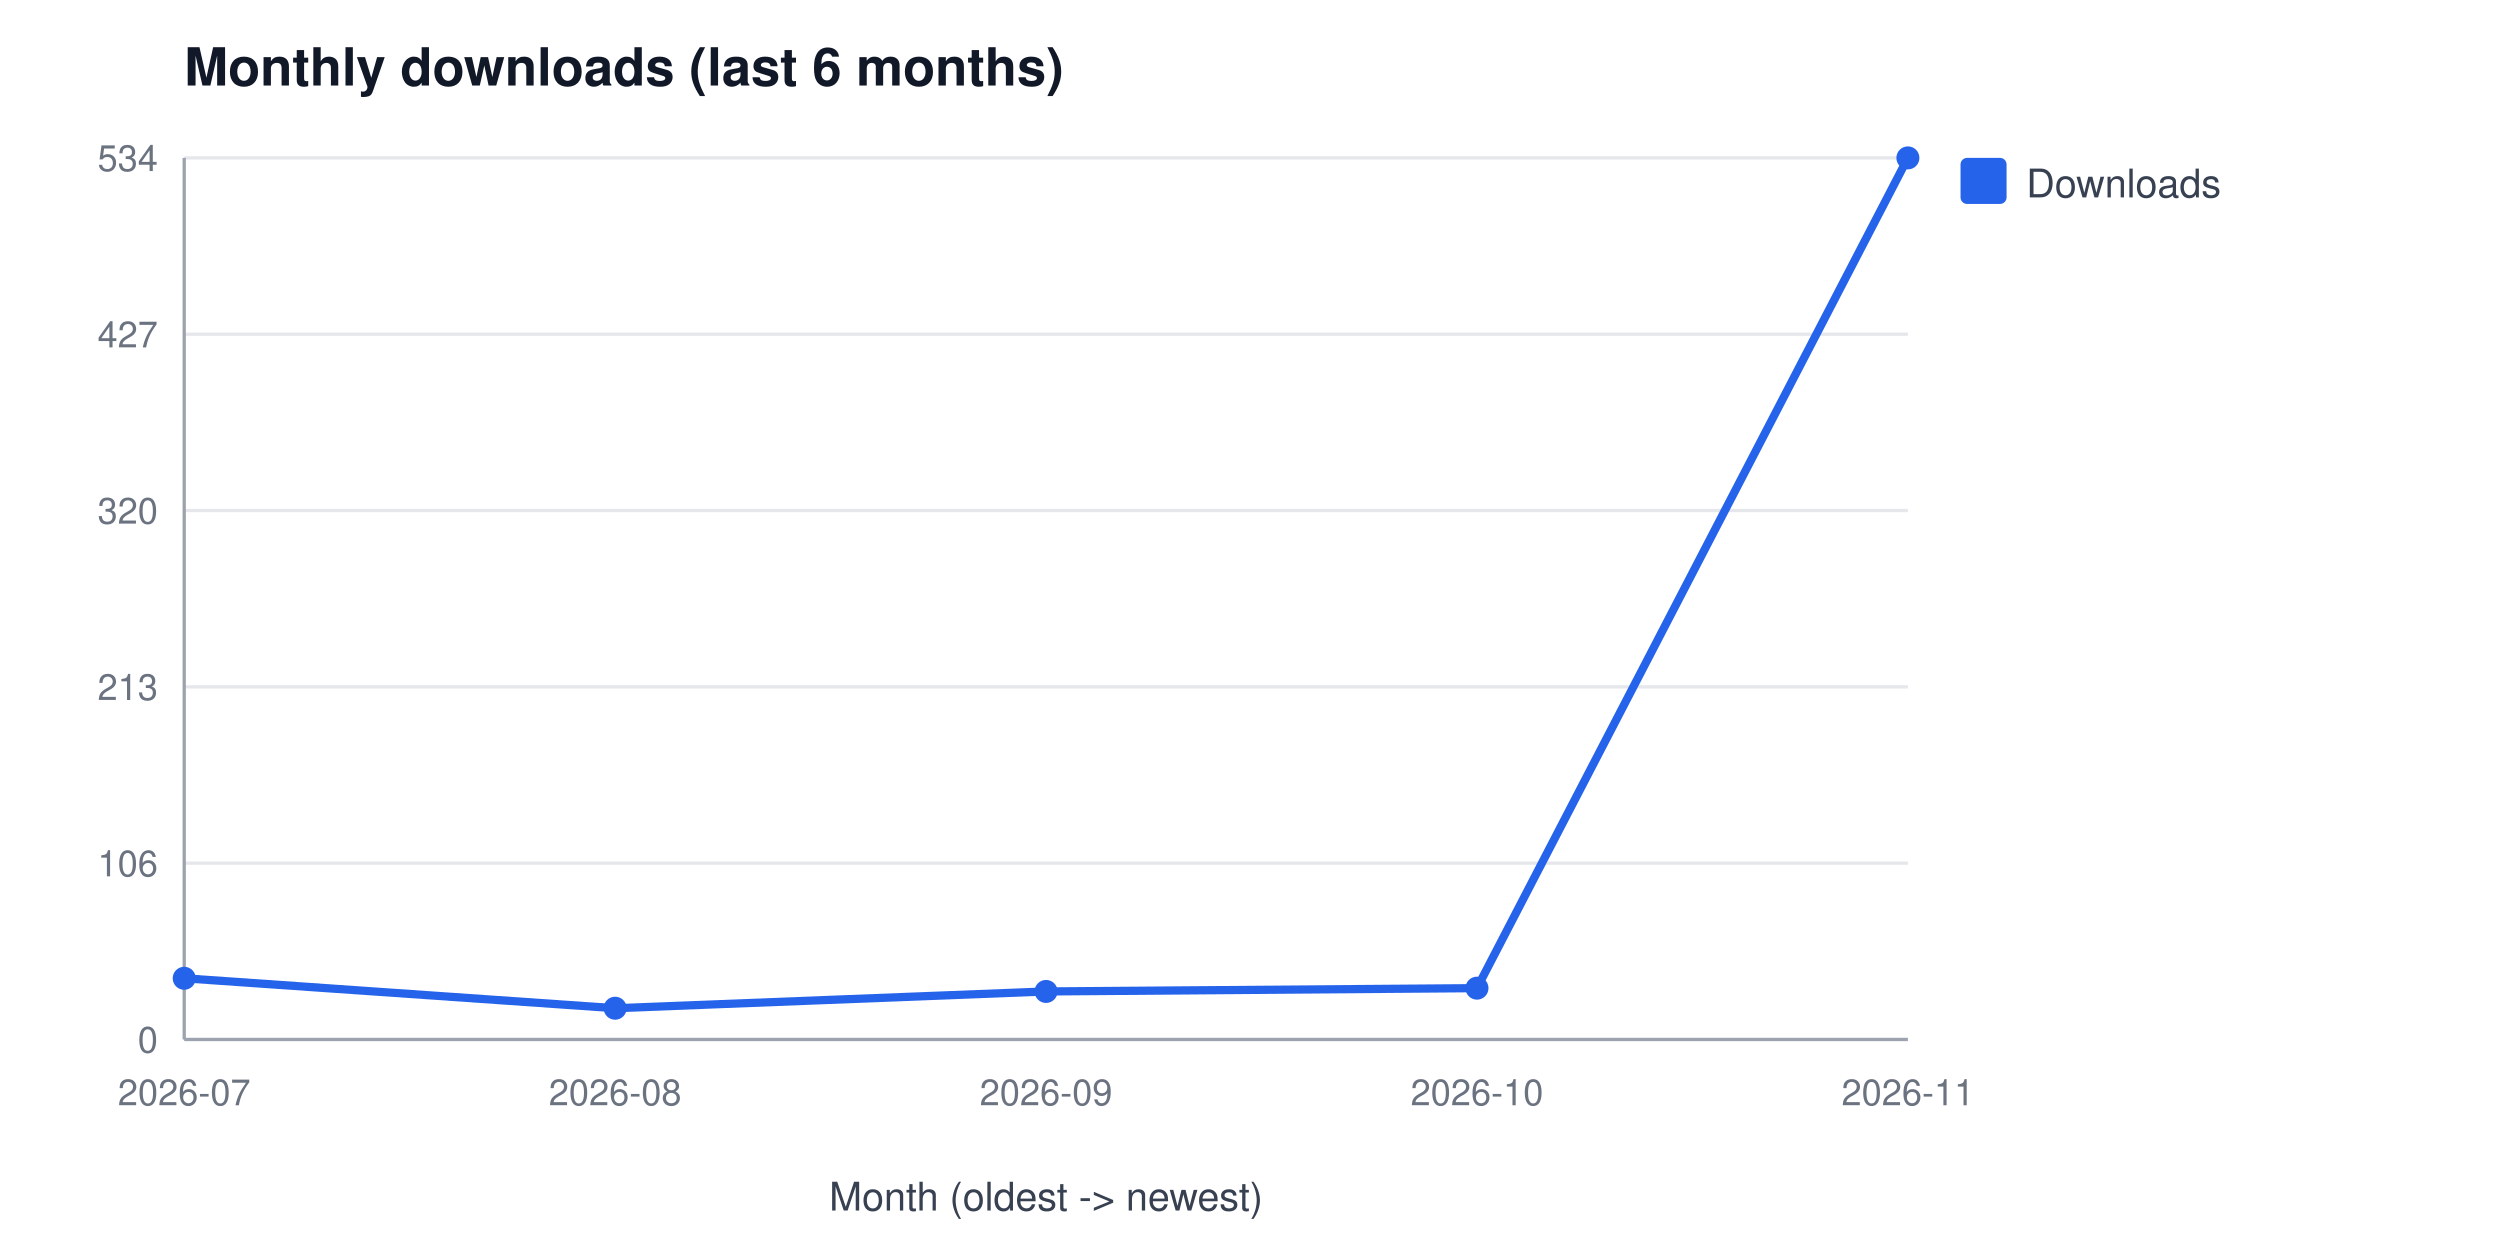
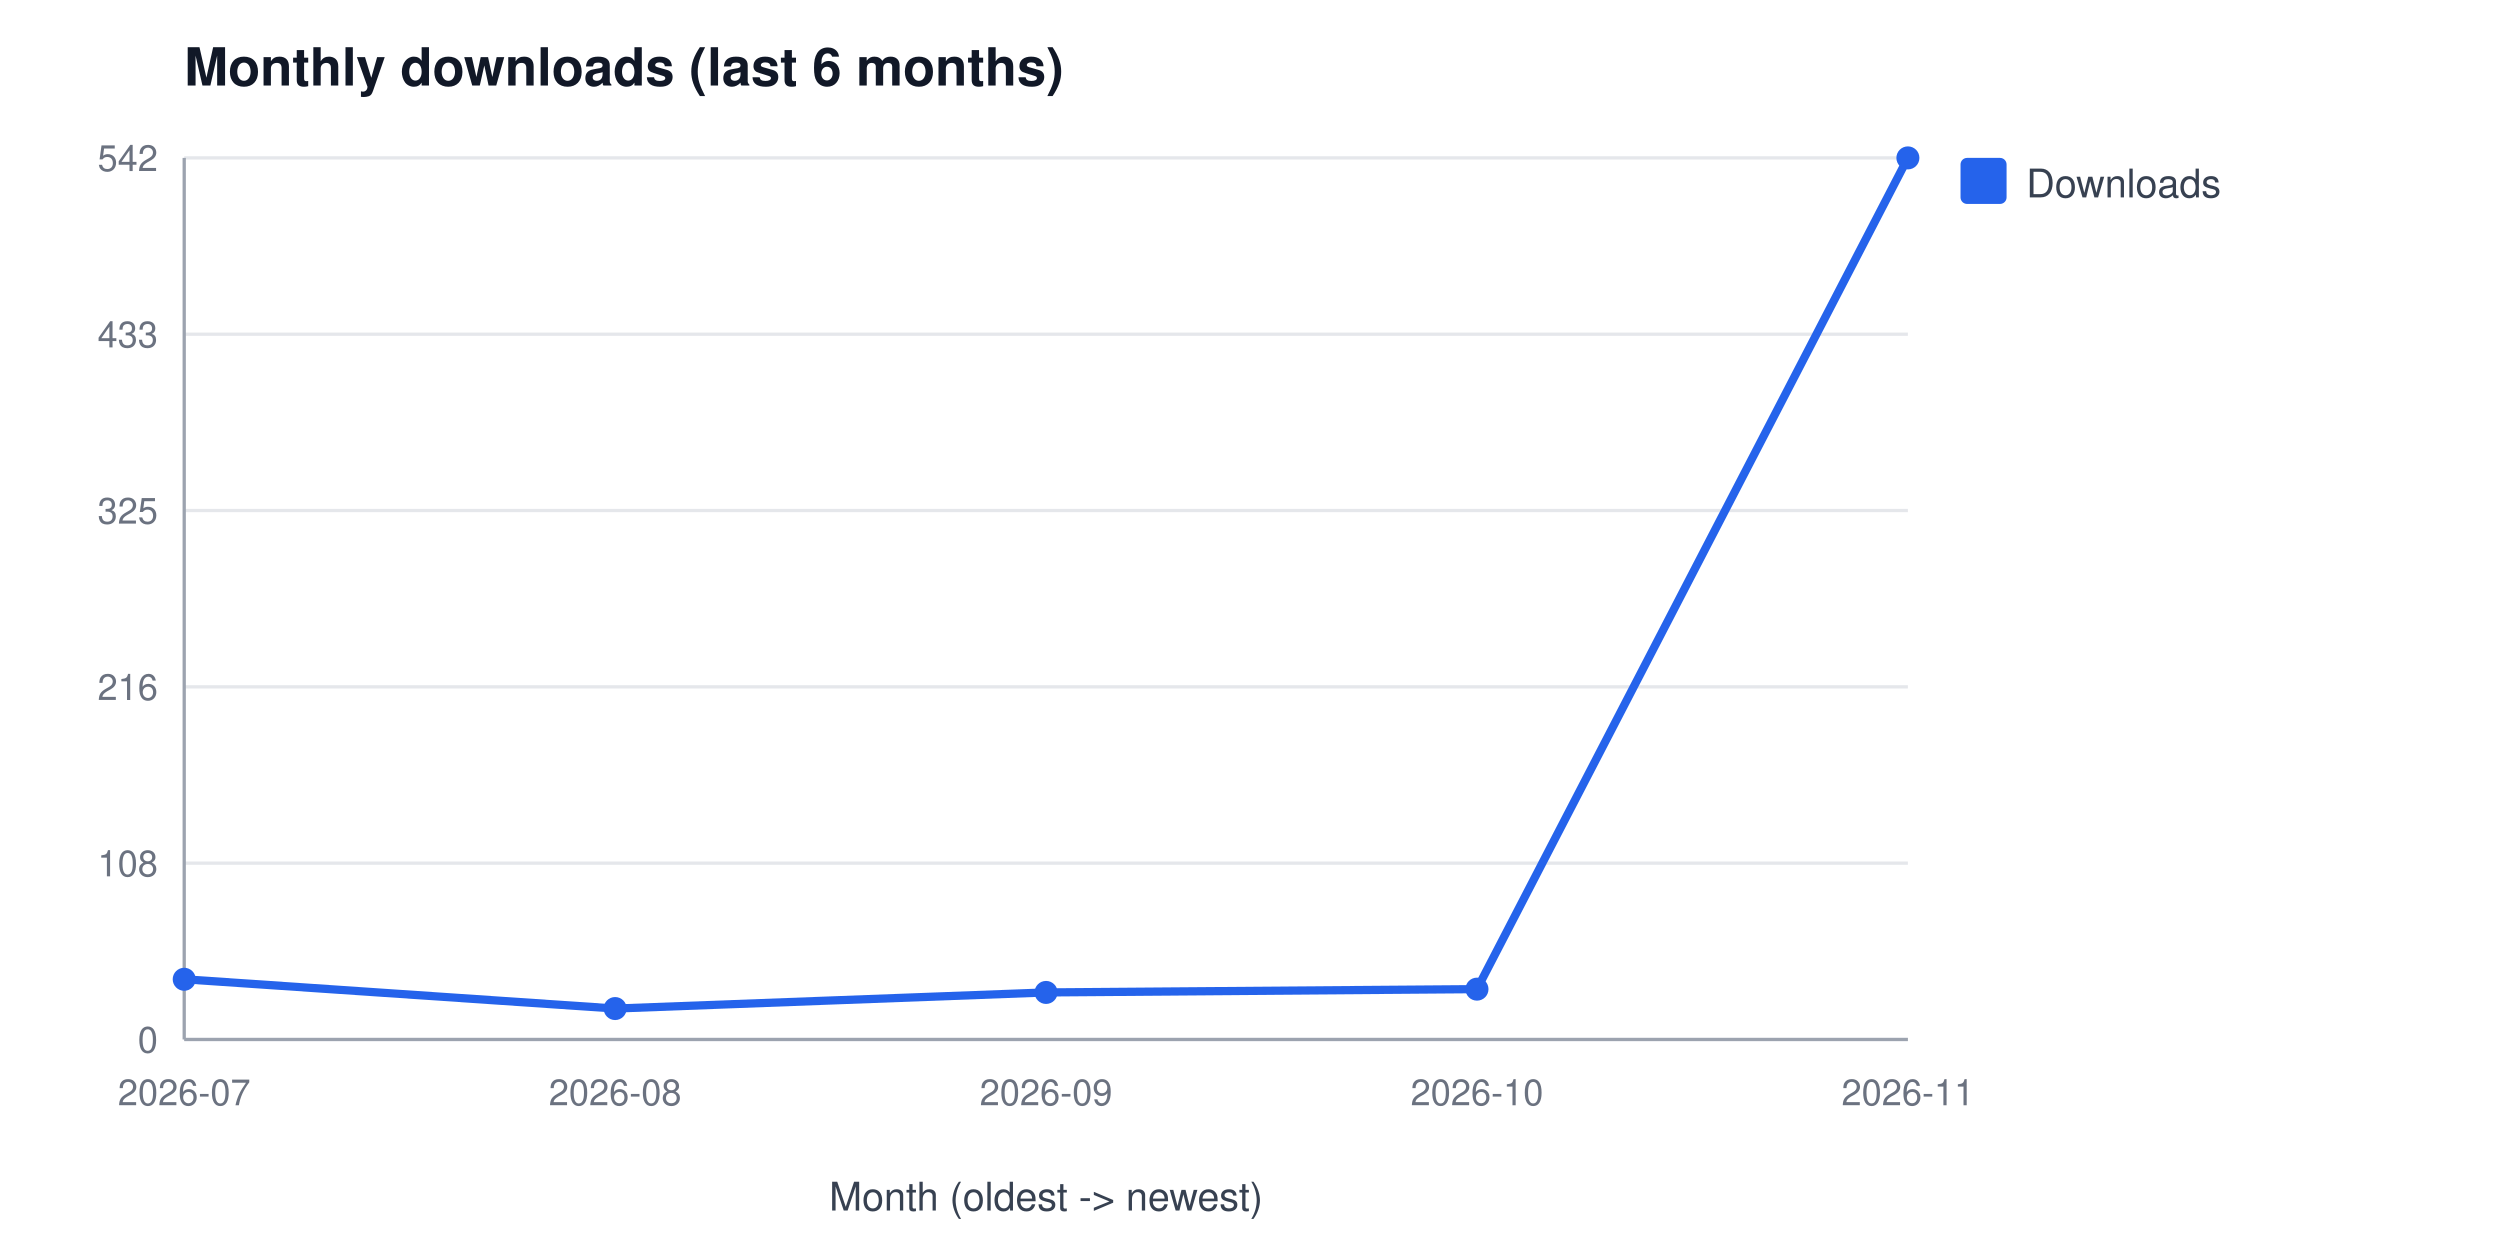
<svg xmlns="http://www.w3.org/2000/svg" width="760" height="380" viewBox="0 0 760 380" font-family="Segoe UI, Helvetica, Arial, sans-serif" role="img" aria-label="Monthly downloads (last 6 months)">
  <rect width="760" height="380" fill="#ffffff" />
  <text x="56" y="26" font-size="16" font-weight="600" fill="#111827">Monthly downloads (last 6 months)</text>
  <line x1="56" y1="316.0" x2="580" y2="316.0" stroke="#e5e7eb" stroke-width="1" />
  <text x="48" y="320.0" font-size="11" fill="#6b7280" text-anchor="end">0</text>
  <line x1="56" y1="262.4" x2="580" y2="262.4" stroke="#e5e7eb" stroke-width="1" />
-   <text x="48" y="266.4" font-size="11" fill="#6b7280" text-anchor="end">106</text>
+   <text x="48" y="266.4" font-size="11" fill="#6b7280" text-anchor="end">108</text>
  <line x1="56" y1="208.8" x2="580" y2="208.8" stroke="#e5e7eb" stroke-width="1" />
-   <text x="48" y="212.8" font-size="11" fill="#6b7280" text-anchor="end">213</text>
+   <text x="48" y="212.8" font-size="11" fill="#6b7280" text-anchor="end">216</text>
  <line x1="56" y1="155.2" x2="580" y2="155.2" stroke="#e5e7eb" stroke-width="1" />
-   <text x="48" y="159.2" font-size="11" fill="#6b7280" text-anchor="end">320</text>
+   <text x="48" y="159.2" font-size="11" fill="#6b7280" text-anchor="end">325</text>
  <line x1="56" y1="101.6" x2="580" y2="101.6" stroke="#e5e7eb" stroke-width="1" />
-   <text x="48" y="105.6" font-size="11" fill="#6b7280" text-anchor="end">427</text>
+   <text x="48" y="105.6" font-size="11" fill="#6b7280" text-anchor="end">433</text>
  <line x1="56" y1="48.0" x2="580" y2="48.0" stroke="#e5e7eb" stroke-width="1" />
-   <text x="48" y="52.0" font-size="11" fill="#6b7280" text-anchor="end">534</text>
+   <text x="48" y="52.0" font-size="11" fill="#6b7280" text-anchor="end">542</text>
  <line x1="56" y1="48" x2="56" y2="316" stroke="#9ca3af" stroke-width="1" />
  <line x1="56" y1="316" x2="580" y2="316" stroke="#9ca3af" stroke-width="1" />
  <text x="56.0" y="336" font-size="11" fill="#6b7280" text-anchor="middle">2026-07</text>
  <text x="187.0" y="336" font-size="11" fill="#6b7280" text-anchor="middle">2026-08</text>
  <text x="318.0" y="336" font-size="11" fill="#6b7280" text-anchor="middle">2026-09</text>
  <text x="449.0" y="336" font-size="11" fill="#6b7280" text-anchor="middle">2026-10</text>
  <text x="580.0" y="336" font-size="11" fill="#6b7280" text-anchor="middle">2026-11</text>
  <text x="318" y="368" font-size="12" fill="#374151" text-anchor="middle">Month (oldest -&gt; newest)</text>
-   <polyline points="56.0,297.4 187.0,306.5 318.0,301.4 449.0,300.4 580.0,48.0" fill="none" stroke="#2563eb" stroke-width="2.5" />
-   <circle cx="56.0" cy="297.4" r="3.5" fill="#2563eb" />
-   <circle cx="187.0" cy="306.5" r="3.5" fill="#2563eb" />
-   <circle cx="318.0" cy="301.4" r="3.5" fill="#2563eb" />
-   <circle cx="449.0" cy="300.4" r="3.5" fill="#2563eb" />
+   <polyline points="56.0,297.7 187.0,306.6 318.0,301.7 449.0,300.7 580.0,48.0" fill="none" stroke="#2563eb" stroke-width="2.5" />
+   <circle cx="56.0" cy="297.7" r="3.5" fill="#2563eb" />
+   <circle cx="187.0" cy="306.6" r="3.5" fill="#2563eb" />
+   <circle cx="318.0" cy="301.7" r="3.5" fill="#2563eb" />
+   <circle cx="449.0" cy="300.7" r="3.5" fill="#2563eb" />
  <circle cx="580.0" cy="48.0" r="3.5" fill="#2563eb" />
  <rect x="596" y="48" width="14" height="14" rx="2" fill="#2563eb" />
  <text x="616" y="60" font-size="12" fill="#374151">Downloads</text>
</svg>
